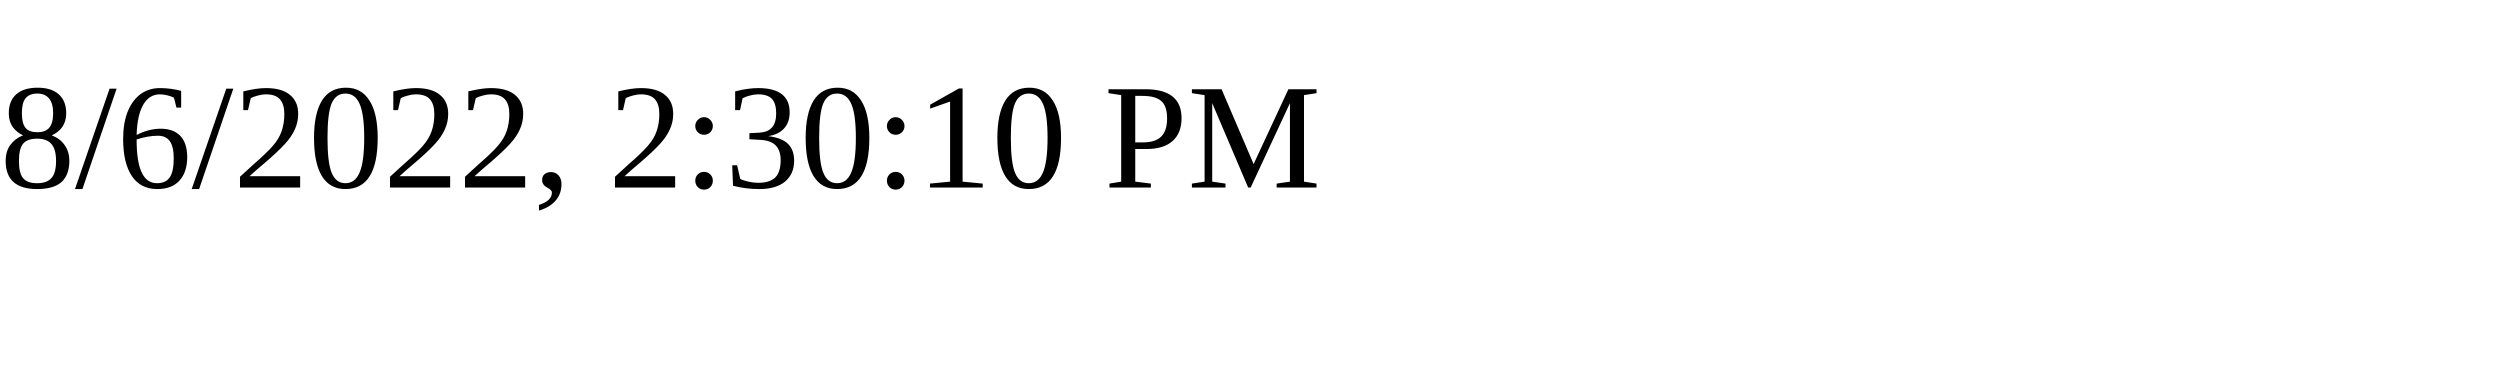
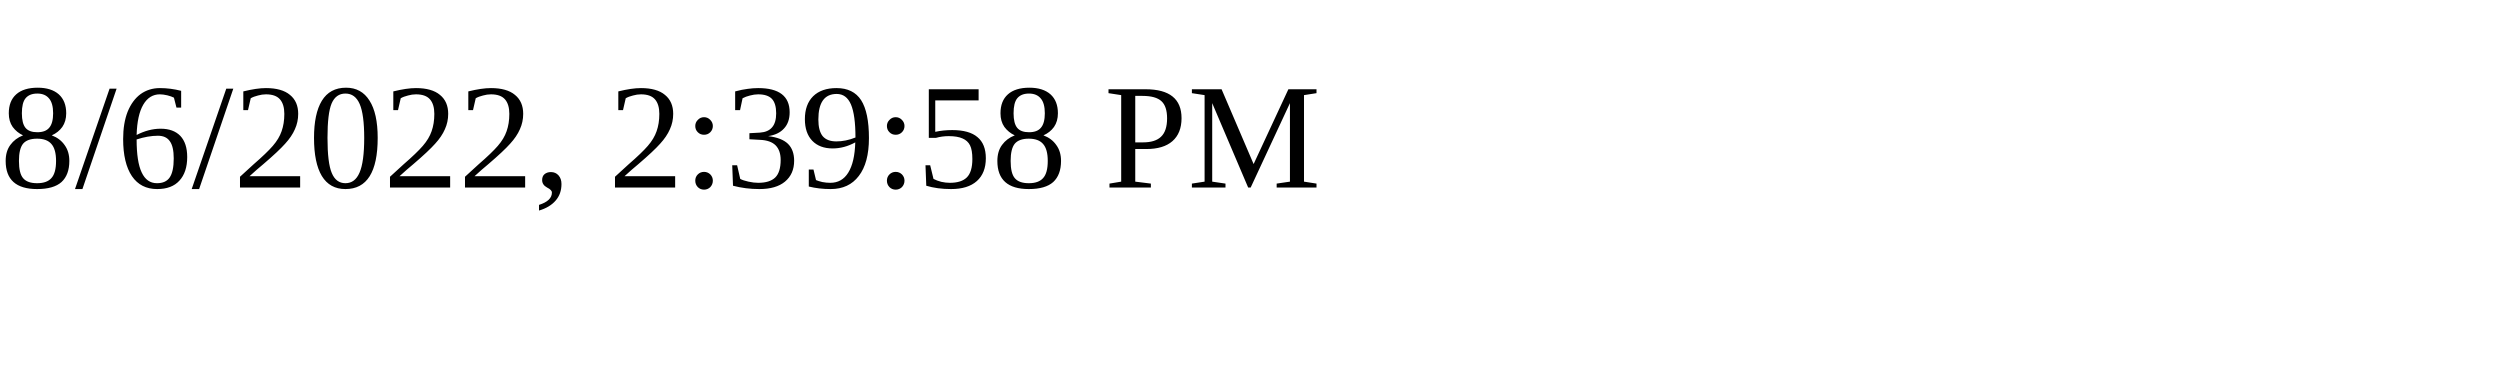
<svg xmlns="http://www.w3.org/2000/svg" height="30" width="200">
-   <text x="0" y="15">8/6/2022, 2:30:10 PM</text>
+   <text x="0" y="15">8/6/2022, 2:39:58 PM</text>
</svg>
